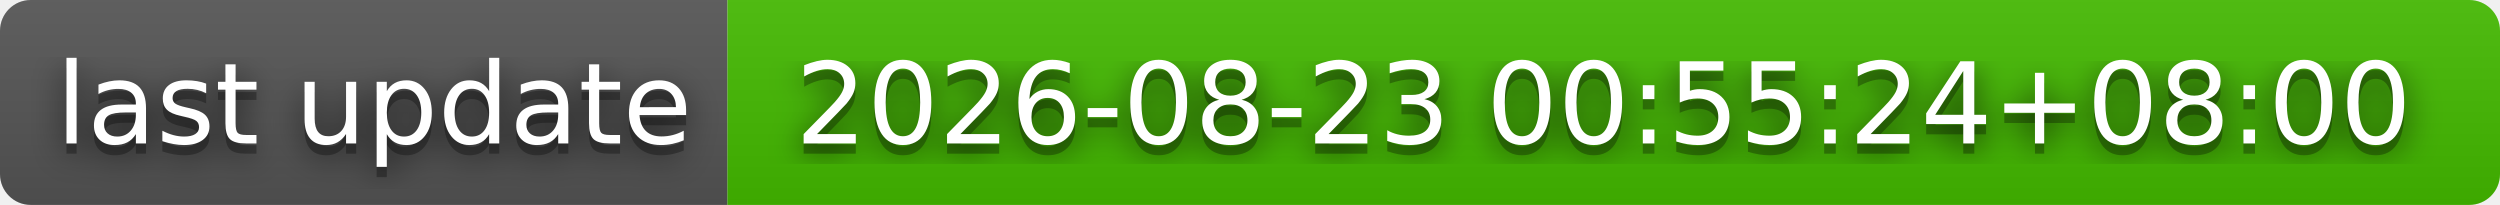
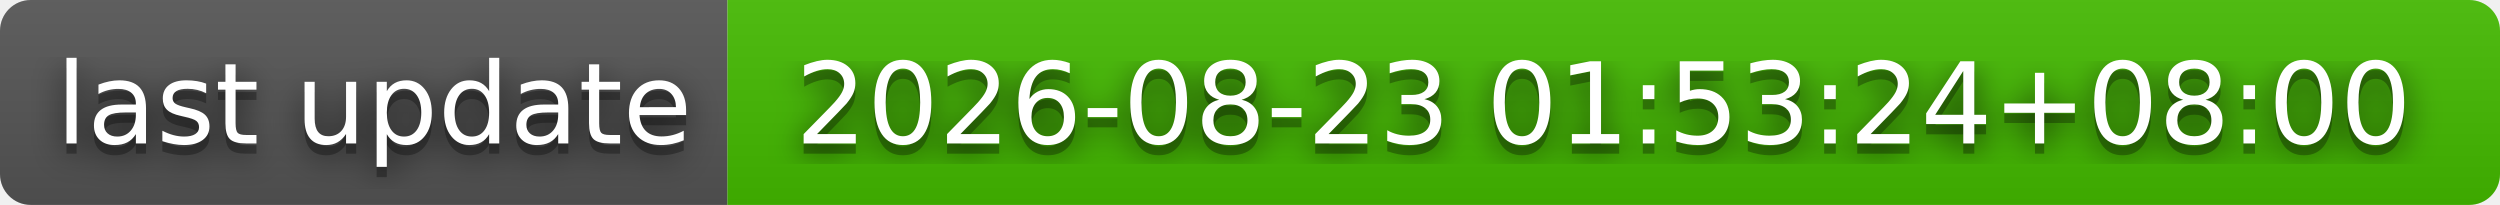
- <svg xmlns="http://www.w3.org/2000/svg" width="244" height="20" role="img" aria-label="last update: 2026-08-23 00:55:24+08:00">
+ <svg xmlns="http://www.w3.org/2000/svg" width="244" height="20" role="img" aria-label="last update: 2026-08-23 01:53:24+08:00">
  <filter id="blur">
    <feGaussianBlur stdDeviation="16" />
  </filter>
  <linearGradient id="s" x2="0" y2="100%">
    <stop offset="0" stop-color="#bbb" stop-opacity=".1" />
    <stop offset="1" stop-opacity=".1" />
  </linearGradient>
  <clipPath id="r">
    <rect width="244" height="20" rx="3" />
  </clipPath>
  <g clip-path="url(#r)">
    <rect width="71" height="20" fill="#555" />
    <rect x="71" width="173" height="20" fill="#4b0" />
    <rect width="244" height="20" fill="url(#s)" />
  </g>
  <g fill="#fff" text-anchor="middle" font-family="Verdana,Geneva,DejaVu Sans,sans-serif" text-rendering="geometricPrecision" font-size="110">
    <g transform="scale(.1)">
      <g aria-hidden="true" fill="#010101">
        <text x="365" y="150" fill-opacity=".8" filter="url(#blur)" textLength="610">last update</text>
        <text x="365" y="150" fill-opacity=".3" textLength="610">last update</text>
      </g>
      <text x="365" y="140" textLength="610">last update</text>
    </g>
    <g transform="scale(.1)">
      <g aria-hidden="true" fill="#010101">
-         <text x="1565" y="150" fill-opacity=".8" filter="url(#blur)" textLength="1630">2026-08-23 00:55:24+08:00</text>
-         <text x="1565" y="150" fill-opacity=".3" textLength="1630">2026-08-23 00:55:24+08:00</text>
+         <text x="1565" y="150" fill-opacity=".8" filter="url(#blur)" textLength="1630">2026-08-23 01:53:24+08:00</text>
+         <text x="1565" y="150" fill-opacity=".3" textLength="1630">2026-08-23 01:53:24+08:00</text>
      </g>
-       <text x="1565" y="140" textLength="1630">2026-08-23 00:55:24+08:00</text>
+       <text x="1565" y="140" textLength="1630">2026-08-23 01:53:24+08:00</text>
    </g>
  </g>
</svg>
